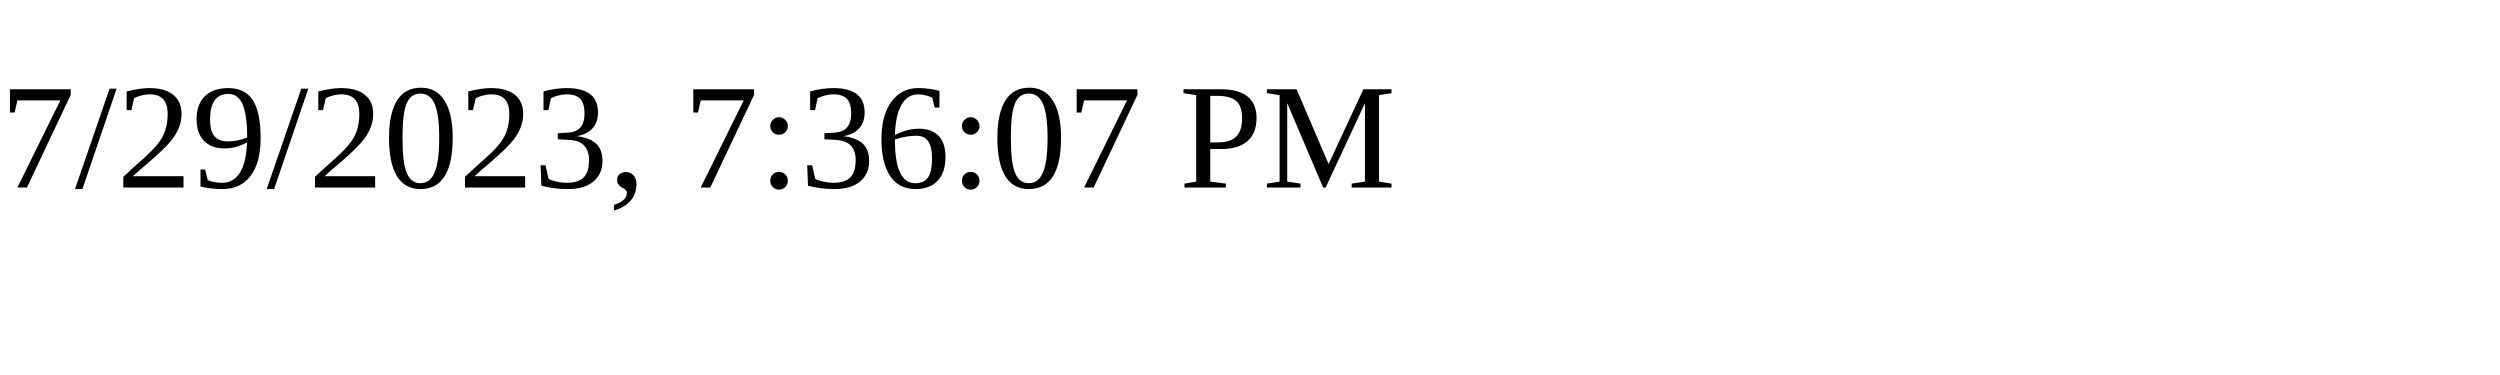
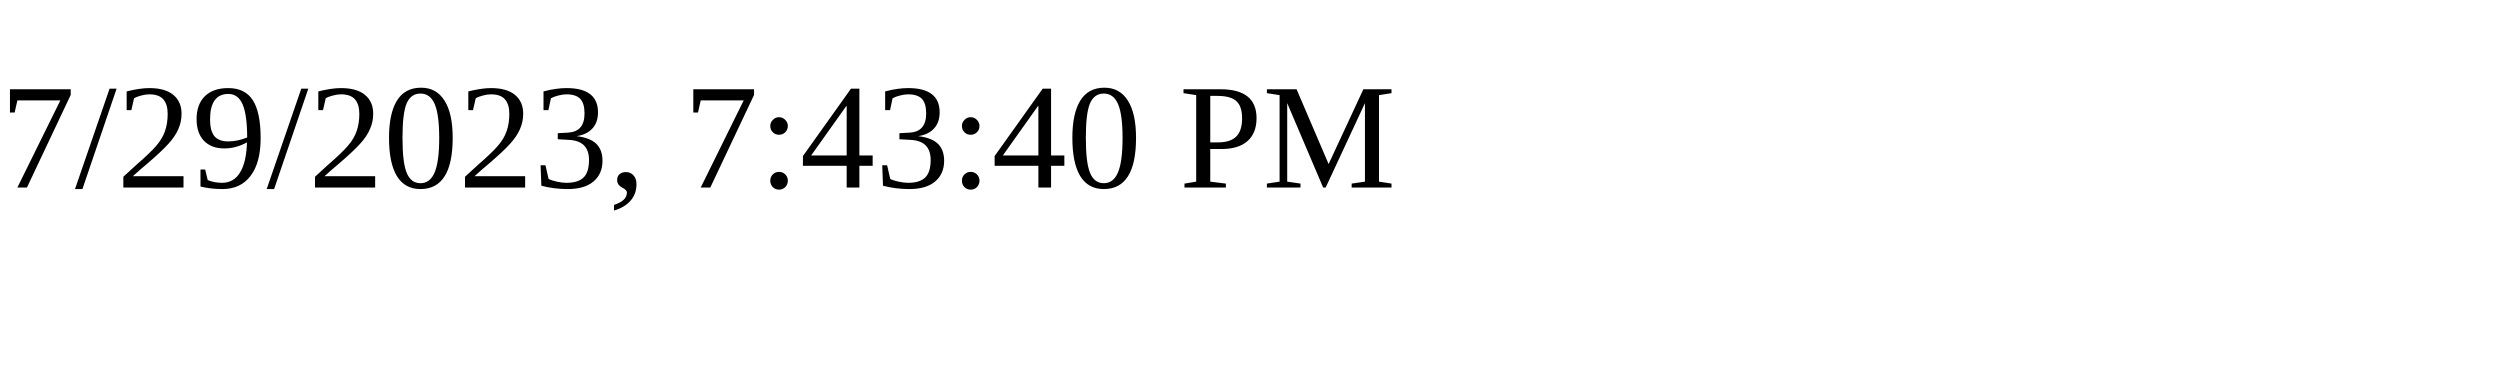
<svg xmlns="http://www.w3.org/2000/svg" height="30" width="200">
-   <text x="0" y="15">7/29/2023, 7:36:07 PM</text>
+   <text x="0" y="15">7/29/2023, 7:43:40 PM</text>
</svg>
